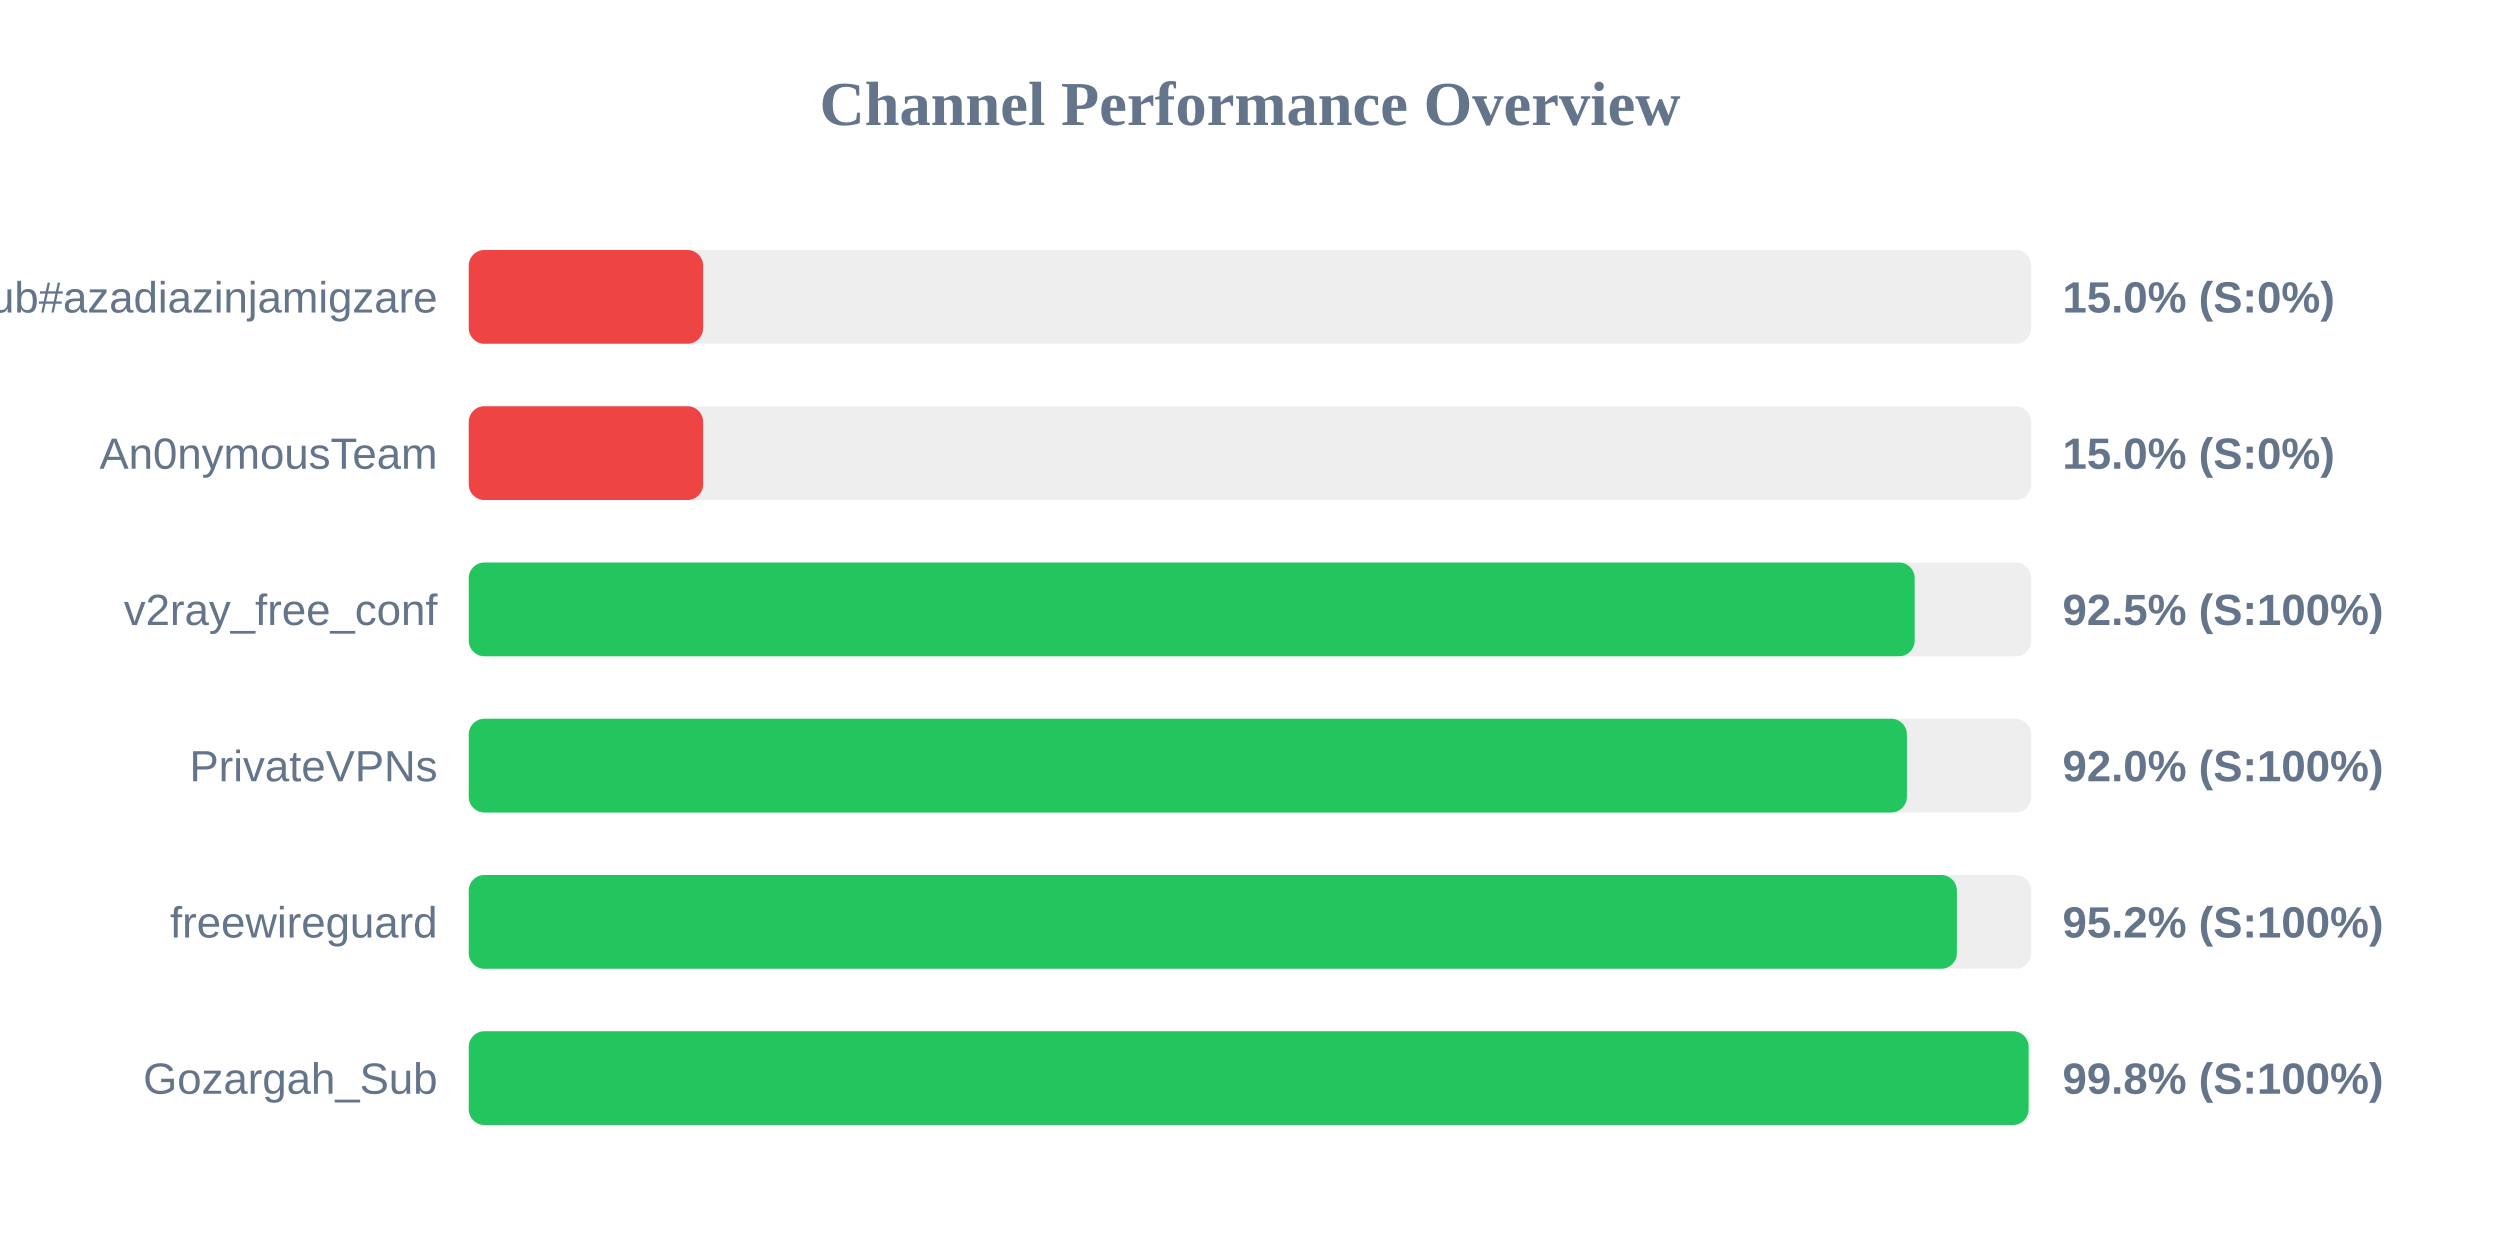
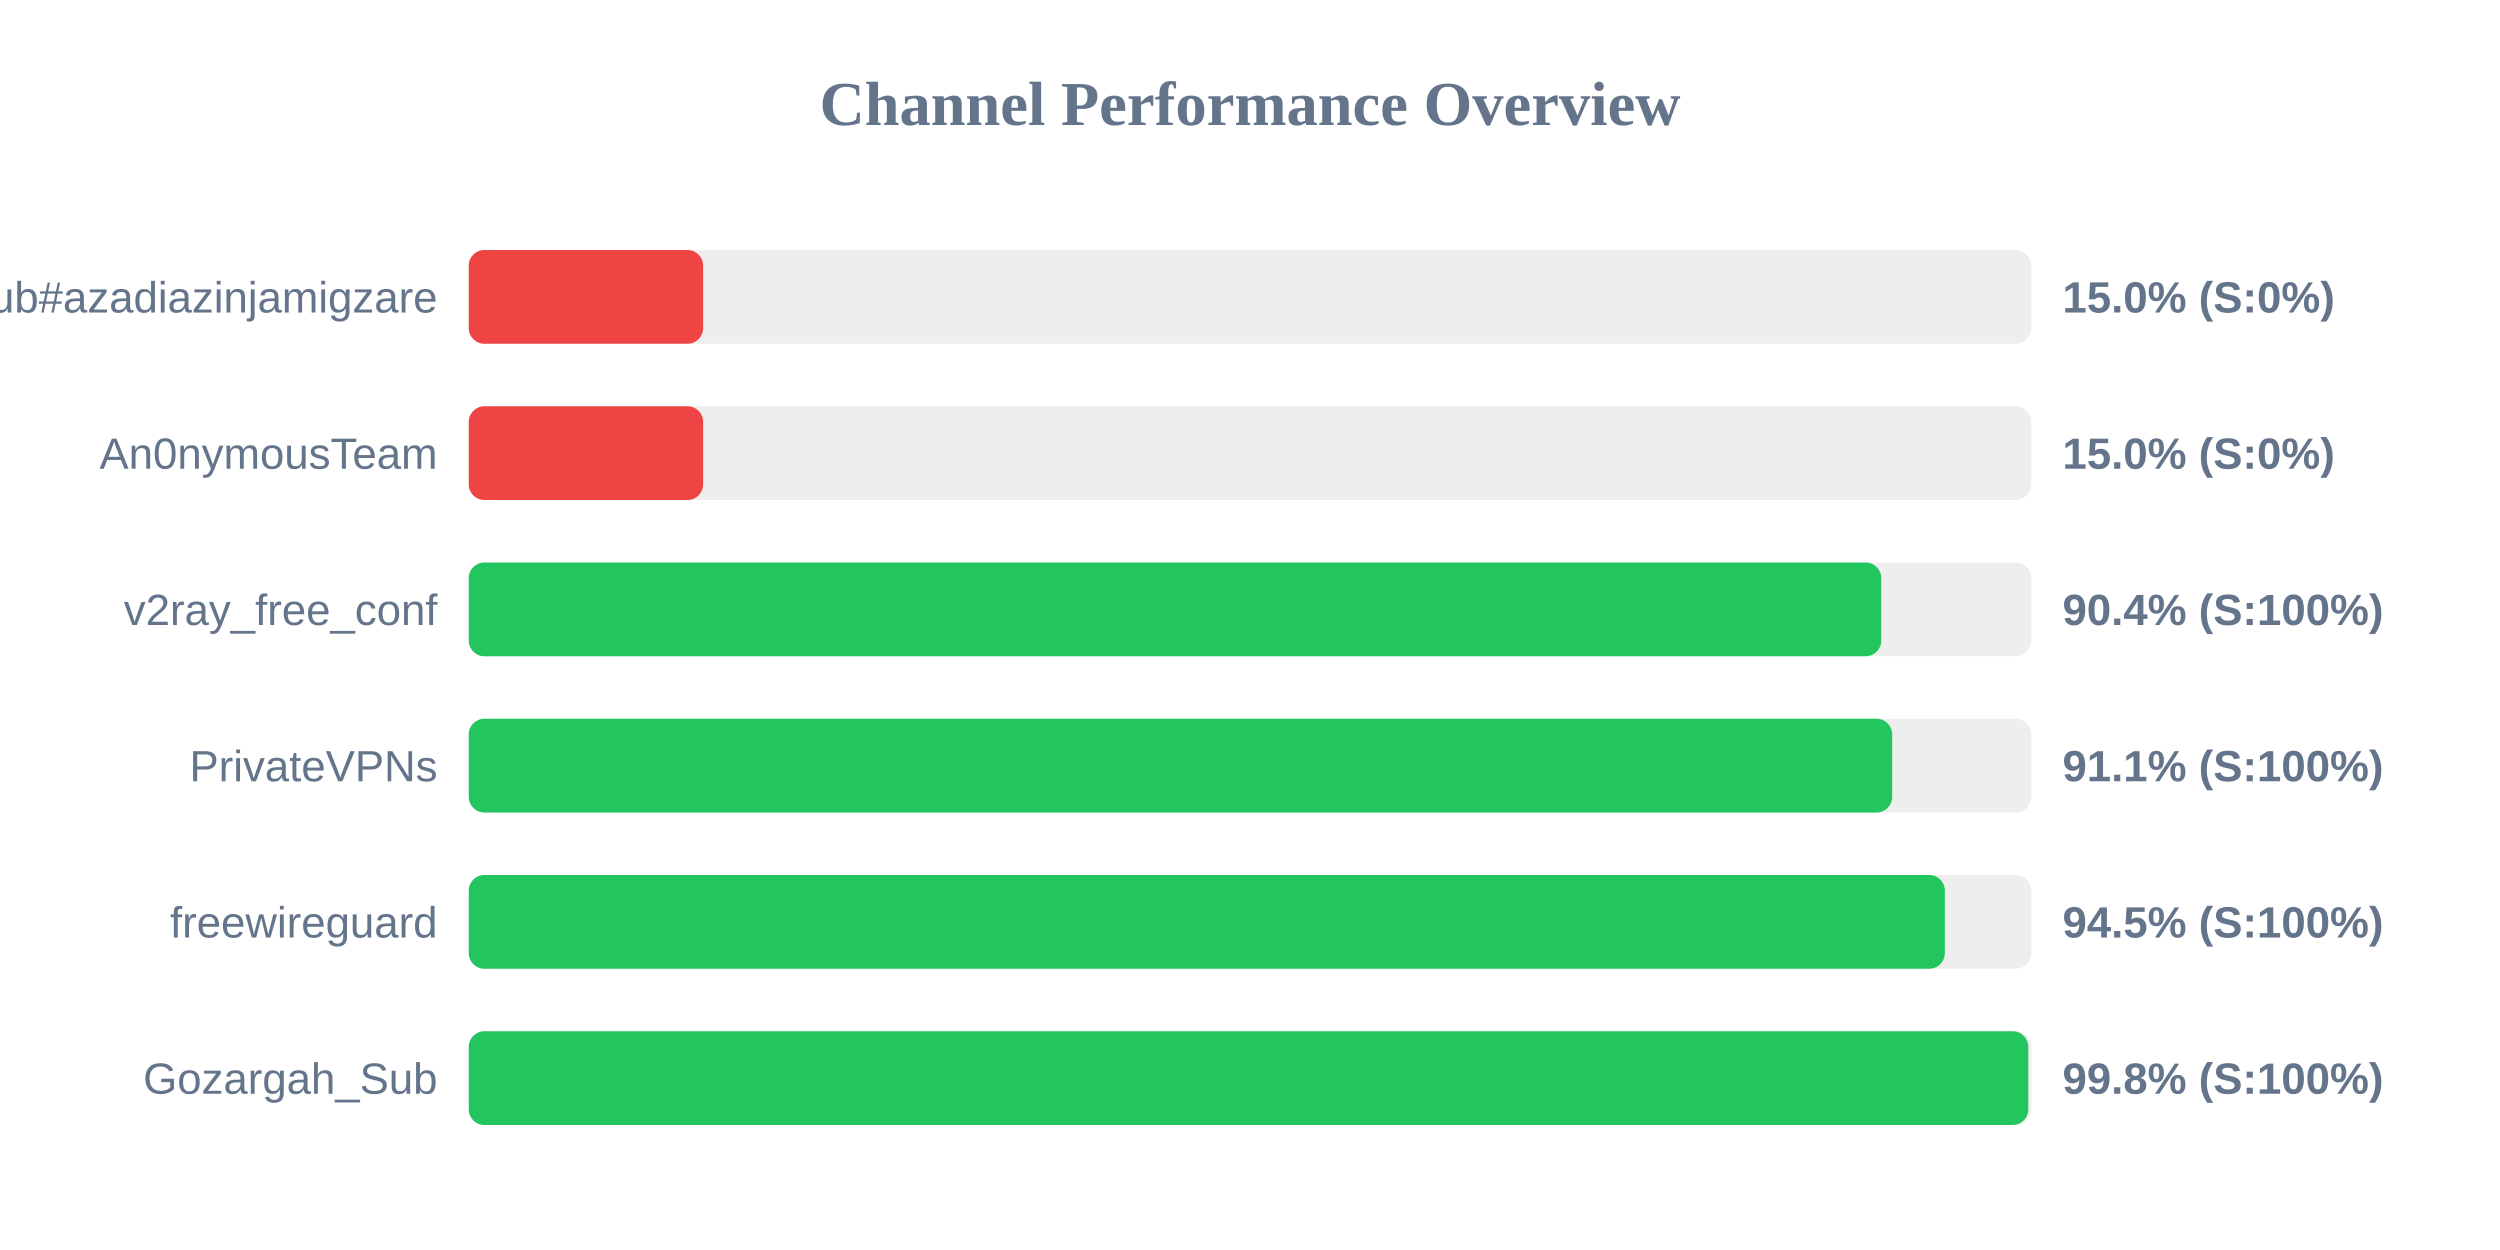
<svg xmlns="http://www.w3.org/2000/svg" width="800" height="400" version="1.1">
  <style>
        .row { font: 14px Arial; fill: #64748b; }
        .score { font: bold 14px Arial; fill: #64748b; }
    </style>
  <text x="400" y="40" text-anchor="middle" font-size="20px" font-weight="bold" fill="#64748b">Channel Performance Overview</text>
  <rect x="150" y="80" width="500" height="30" fill="#eee" rx="5" />
  <rect x="150" y="80" width="75.0" height="30" fill="#ef4444" rx="5" />
  <text x="140" y="100" text-anchor="end" class="row">Sub#azadiazinjamigzare</text>
  <text x="660" y="100" text-anchor="start" class="score">15.0% (S:0%)</text>
  <rect x="150" y="130" width="500" height="30" fill="#eee" rx="5" />
  <rect x="150" y="130" width="75.0" height="30" fill="#ef4444" rx="5" />
  <text x="140" y="150" text-anchor="end" class="row">An0nymousTeam</text>
  <text x="660" y="150" text-anchor="start" class="score">15.0% (S:0%)</text>
  <rect x="150" y="180" width="500" height="30" fill="#eee" rx="5" />
-   <rect x="150" y="180" width="462.7" height="30" fill="#22c55e" rx="5" />
+   <rect x="150" y="180" width="452.0" height="30" fill="#22c55e" rx="5" />
  <text x="140" y="200" text-anchor="end" class="row">v2ray_free_conf</text>
-   <text x="660" y="200" text-anchor="start" class="score">92.5% (S:100%)</text>
+   <text x="660" y="200" text-anchor="start" class="score">90.4% (S:100%)</text>
  <rect x="150" y="230" width="500" height="30" fill="#eee" rx="5" />
-   <rect x="150" y="230" width="460.2" height="30" fill="#22c55e" rx="5" />
+   <rect x="150" y="230" width="455.5" height="30" fill="#22c55e" rx="5" />
  <text x="140" y="250" text-anchor="end" class="row">PrivateVPNs</text>
-   <text x="660" y="250" text-anchor="start" class="score">92.0% (S:100%)</text>
+   <text x="660" y="250" text-anchor="start" class="score">91.1% (S:100%)</text>
  <rect x="150" y="280" width="500" height="30" fill="#eee" rx="5" />
-   <rect x="150" y="280" width="476.2" height="30" fill="#22c55e" rx="5" />
+   <rect x="150" y="280" width="472.35" height="30" fill="#22c55e" rx="5" />
  <text x="140" y="300" text-anchor="end" class="row">freewireguard</text>
-   <text x="660" y="300" text-anchor="start" class="score">95.2% (S:100%)</text>
+   <text x="660" y="300" text-anchor="start" class="score">94.5% (S:100%)</text>
  <rect x="150" y="330" width="500" height="30" fill="#eee" rx="5" />
-   <rect x="150" y="330" width="499.15" height="30" fill="#22c55e" rx="5" />
+   <rect x="150" y="330" width="499.05" height="30" fill="#22c55e" rx="5" />
  <text x="140" y="350" text-anchor="end" class="row">Gozargah_Sub</text>
  <text x="660" y="350" text-anchor="start" class="score">99.8% (S:100%)</text>
</svg>
